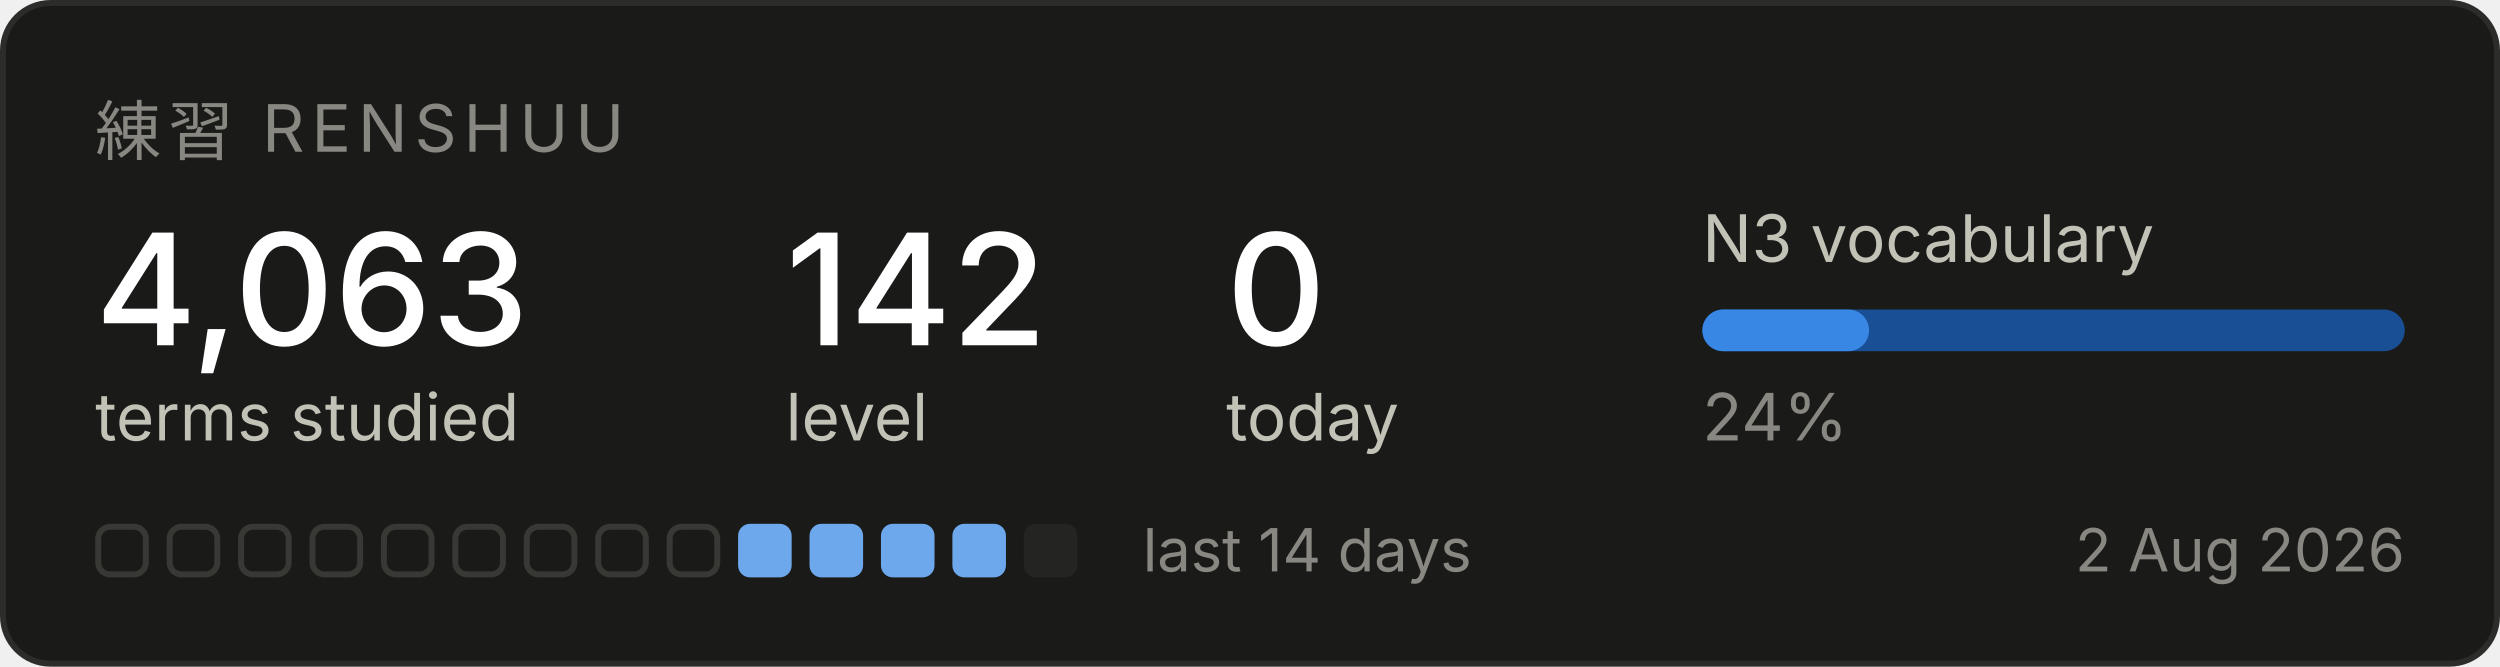
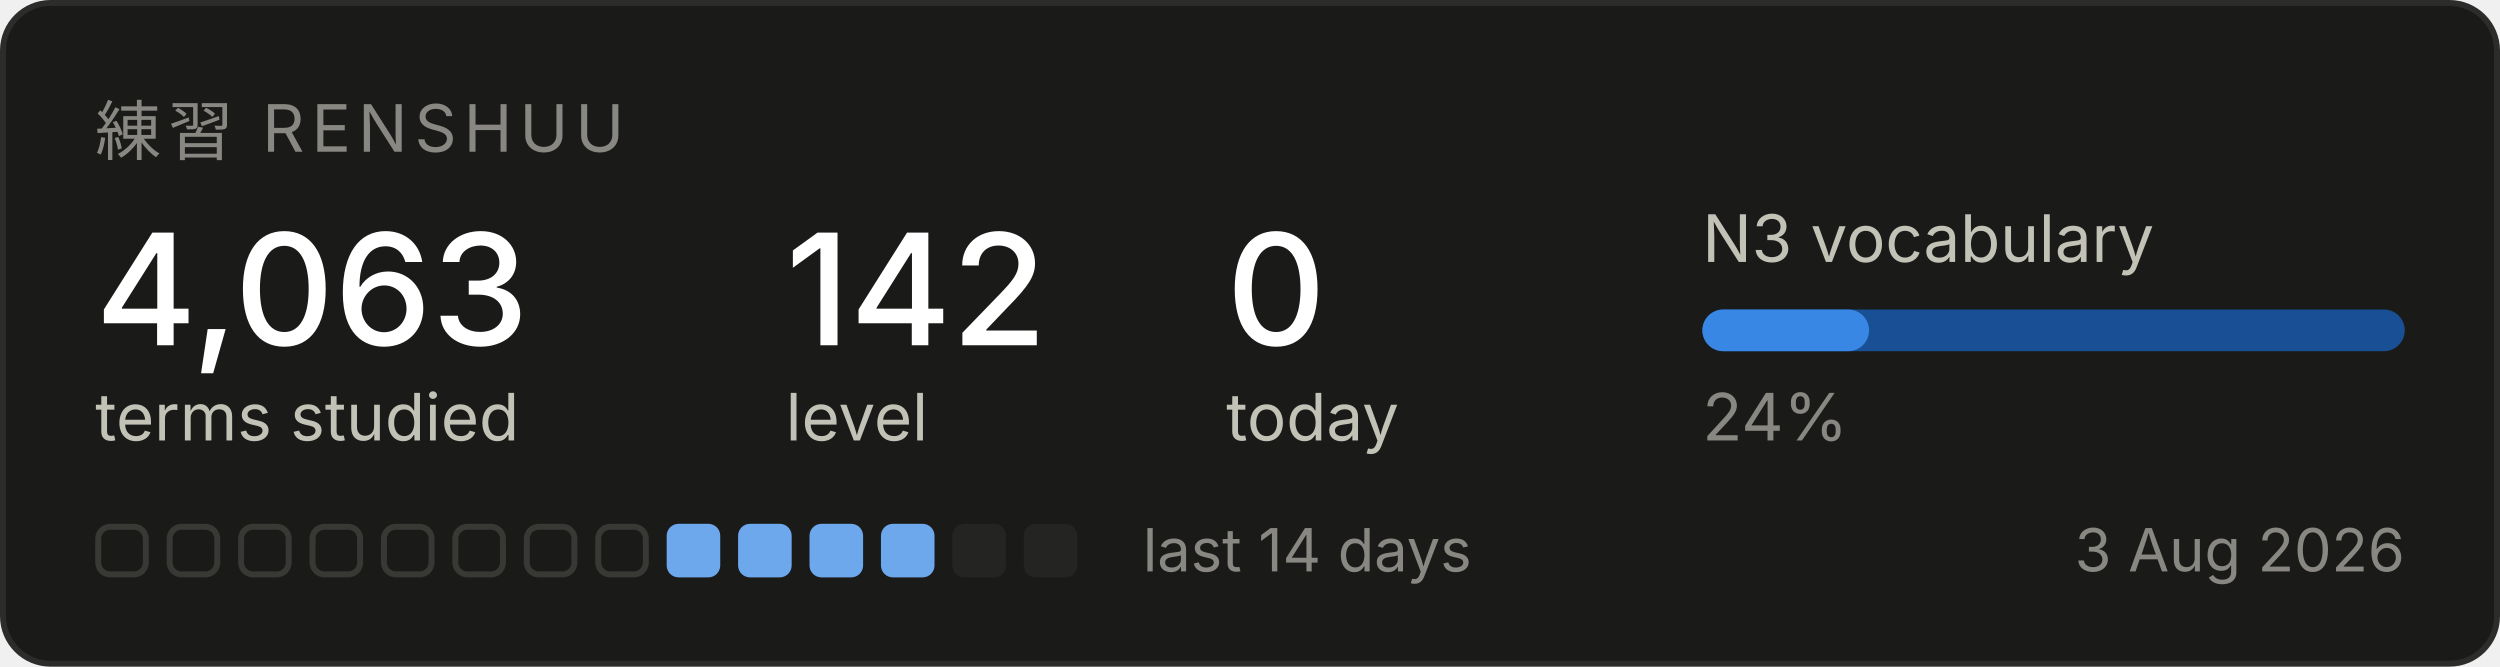
<svg xmlns="http://www.w3.org/2000/svg" width="420" height="112" viewBox="0 0 420 112" role="img" aria-label="Renshuu study progress">
  <rect x="0.5" y="0.5" width="419" height="111" rx="8" fill="#1a1a19" stroke="#2c2c2a" />
  <text x="16" y="26" font-family="system-ui, -apple-system, Segoe UI, sans-serif" font-size="11" fill="#898781" letter-spacing="1.2">練習  RENSHUU</text>
  <text x="16" y="58" font-family="system-ui, -apple-system, Segoe UI, sans-serif" font-size="26" fill="#ffffff" font-weight="500">4,063</text>
  <text x="16" y="74" font-family="system-ui, -apple-system, Segoe UI, sans-serif" font-size="11" fill="#c3c2b7">terms studied</text>
  <text x="132" y="58" font-family="system-ui, -apple-system, Segoe UI, sans-serif" font-size="26" fill="#ffffff" font-weight="500">142</text>
  <text x="132" y="74" font-family="system-ui, -apple-system, Segoe UI, sans-serif" font-size="11" fill="#c3c2b7">level</text>
  <text x="206" y="58" font-family="system-ui, -apple-system, Segoe UI, sans-serif" font-size="26" fill="#ffffff" font-weight="500">0</text>
  <text x="206" y="74" font-family="system-ui, -apple-system, Segoe UI, sans-serif" font-size="11" fill="#c3c2b7">today</text>
  <text x="286" y="44" font-family="system-ui, -apple-system, Segoe UI, sans-serif" font-size="11" fill="#c3c2b7">N3 vocabulary</text>
  <rect x="286" y="52" width="118" height="7" rx="3.5" fill="#184f95" />
  <rect x="286" y="52" width="28" height="7" rx="3.5" fill="#3987e5" />
  <text x="286" y="74" font-family="system-ui, -apple-system, Segoe UI, sans-serif" font-size="11" fill="#898781">24%</text>
  <rect x="16.5" y="88.5" width="8" height="8" rx="2" fill="none" stroke="#383835" />
  <rect x="28.5" y="88.5" width="8" height="8" rx="2" fill="none" stroke="#383835" />
  <rect x="40.5" y="88.5" width="8" height="8" rx="2" fill="none" stroke="#383835" />
  <rect x="52.5" y="88.5" width="8" height="8" rx="2" fill="none" stroke="#383835" />
  <rect x="64.5" y="88.5" width="8" height="8" rx="2" fill="none" stroke="#383835" />
  <rect x="76.5" y="88.5" width="8" height="8" rx="2" fill="none" stroke="#383835" />
  <rect x="88.5" y="88.5" width="8" height="8" rx="2" fill="none" stroke="#383835" />
  <rect x="100.5" y="88.5" width="8" height="8" rx="2" fill="none" stroke="#383835" />
-   <rect x="112.5" y="88.5" width="8" height="8" rx="2" fill="none" stroke="#383835" />
+   <rect x="112" y="88" width="9" height="9" rx="2" fill="#6da7ec" />
  <rect x="124" y="88" width="9" height="9" rx="2" fill="#6da7ec" />
  <rect x="136" y="88" width="9" height="9" rx="2" fill="#6da7ec" />
  <rect x="148" y="88" width="9" height="9" rx="2" fill="#6da7ec" />
-   <rect x="160" y="88" width="9" height="9" rx="2" fill="#6da7ec" />
+   <rect x="160" y="88" width="9" height="9" rx="2" fill="#242423" />
  <rect x="172" y="88" width="9" height="9" rx="2" fill="#242423" />
  <text x="192" y="96" font-family="system-ui, -apple-system, Segoe UI, sans-serif" font-size="10" fill="#898781">last 14 days</text>
-   <text x="404" y="96" font-family="system-ui, -apple-system, Segoe UI, sans-serif" font-size="10" fill="#898781" text-anchor="end">2 Aug 2026</text>
+   <text x="404" y="96" font-family="system-ui, -apple-system, Segoe UI, sans-serif" font-size="10" fill="#898781" text-anchor="end">3 Aug 2026</text>
</svg>
